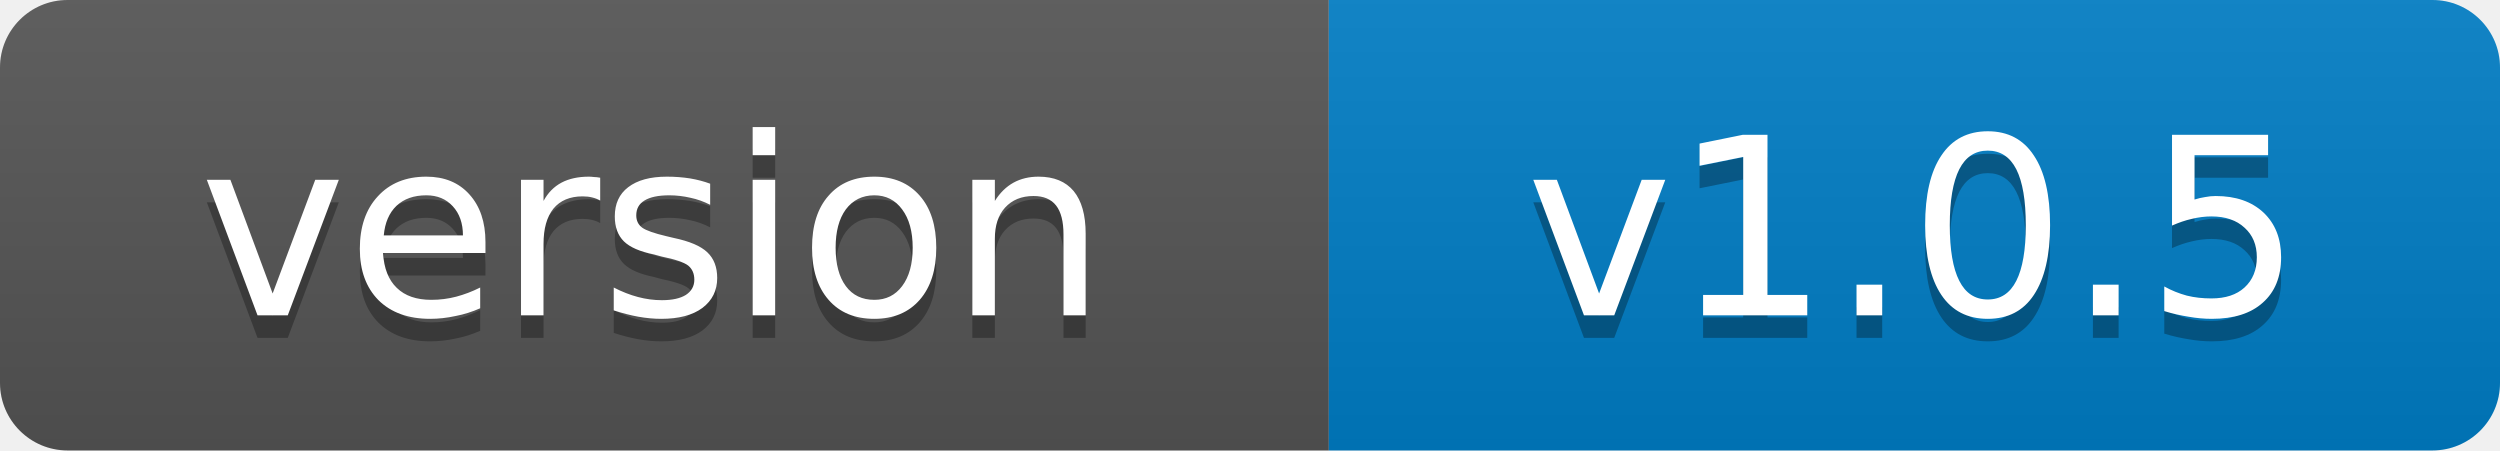
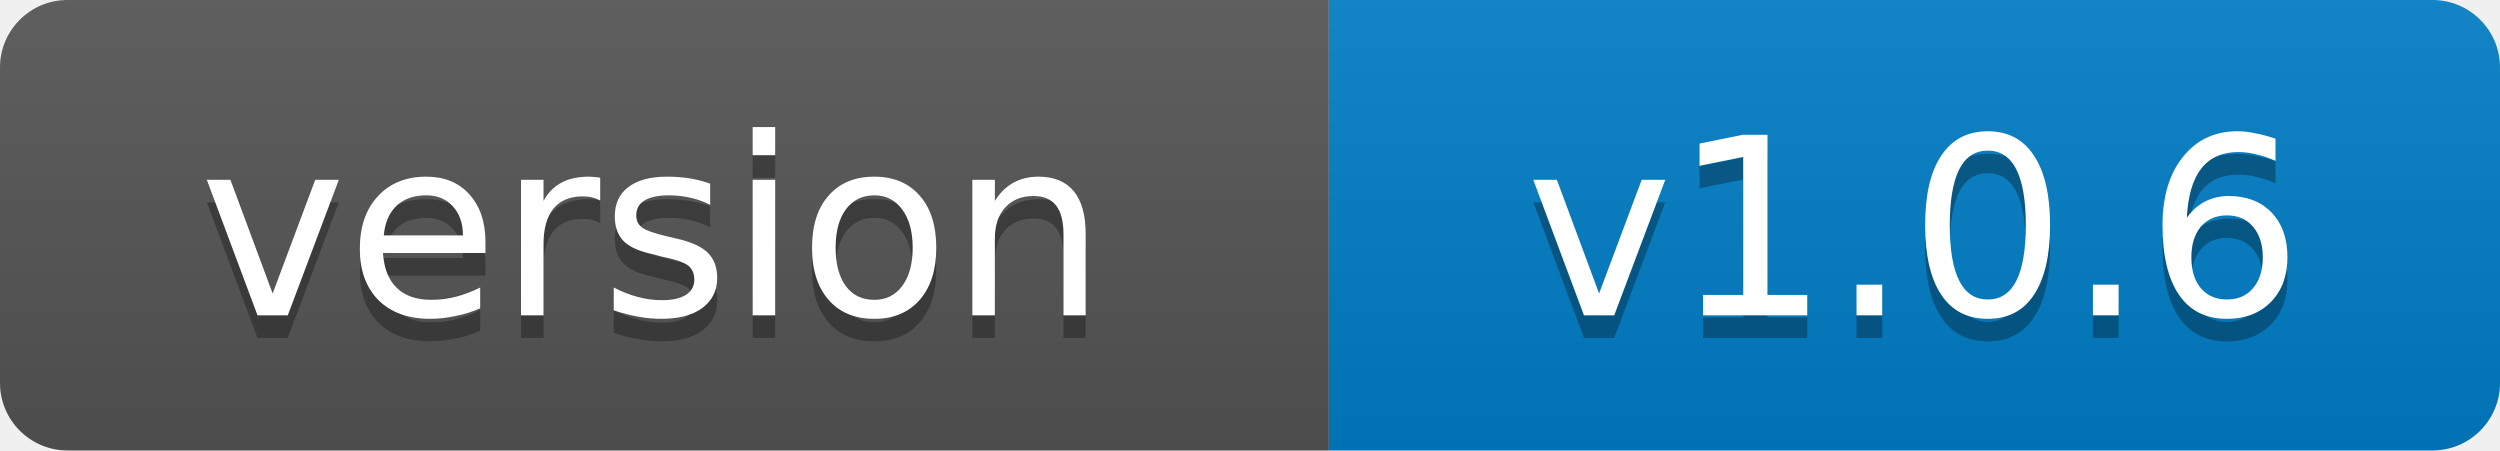
- <svg xmlns="http://www.w3.org/2000/svg" width="111" height="20" role="img" aria-label="version: v1.0.5">
+ <svg xmlns="http://www.w3.org/2000/svg" width="111" height="20" role="img" aria-label="version: v1.0.6">
  <linearGradient id="s" x2="0" y2="100%">
    <stop offset="0" stop-color="#bbb" stop-opacity=".1" />
    <stop offset="1" stop-opacity=".1" />
  </linearGradient>
  <clipPath id="r">
    <rect width="111" height="20" rx="3" fill="#fff" />
  </clipPath>
  <g clip-path="url(#r)">
    <rect width="59" height="20" fill="#555" />
    <rect x="59" width="52" height="20" fill="#007ec6" />
    <rect width="111" height="20" fill="url(#s)" />
  </g>
  <g fill="#fff" text-anchor="middle" font-family="Verdana,Geneva,DejaVu Sans,sans-serif" font-size="11">
    <text x="29" y="15" fill="#010101" fill-opacity=".3">version</text>
    <text x="29" y="14">version</text>
-     <text x="85" y="15" fill="#010101" fill-opacity=".3">v1.0.5</text>
-     <text x="85" y="14">v1.0.5</text>
+     <text x="85" y="15" fill="#010101" fill-opacity=".3">v1.0.6</text>
+     <text x="85" y="14">v1.0.6</text>
  </g>
</svg>
